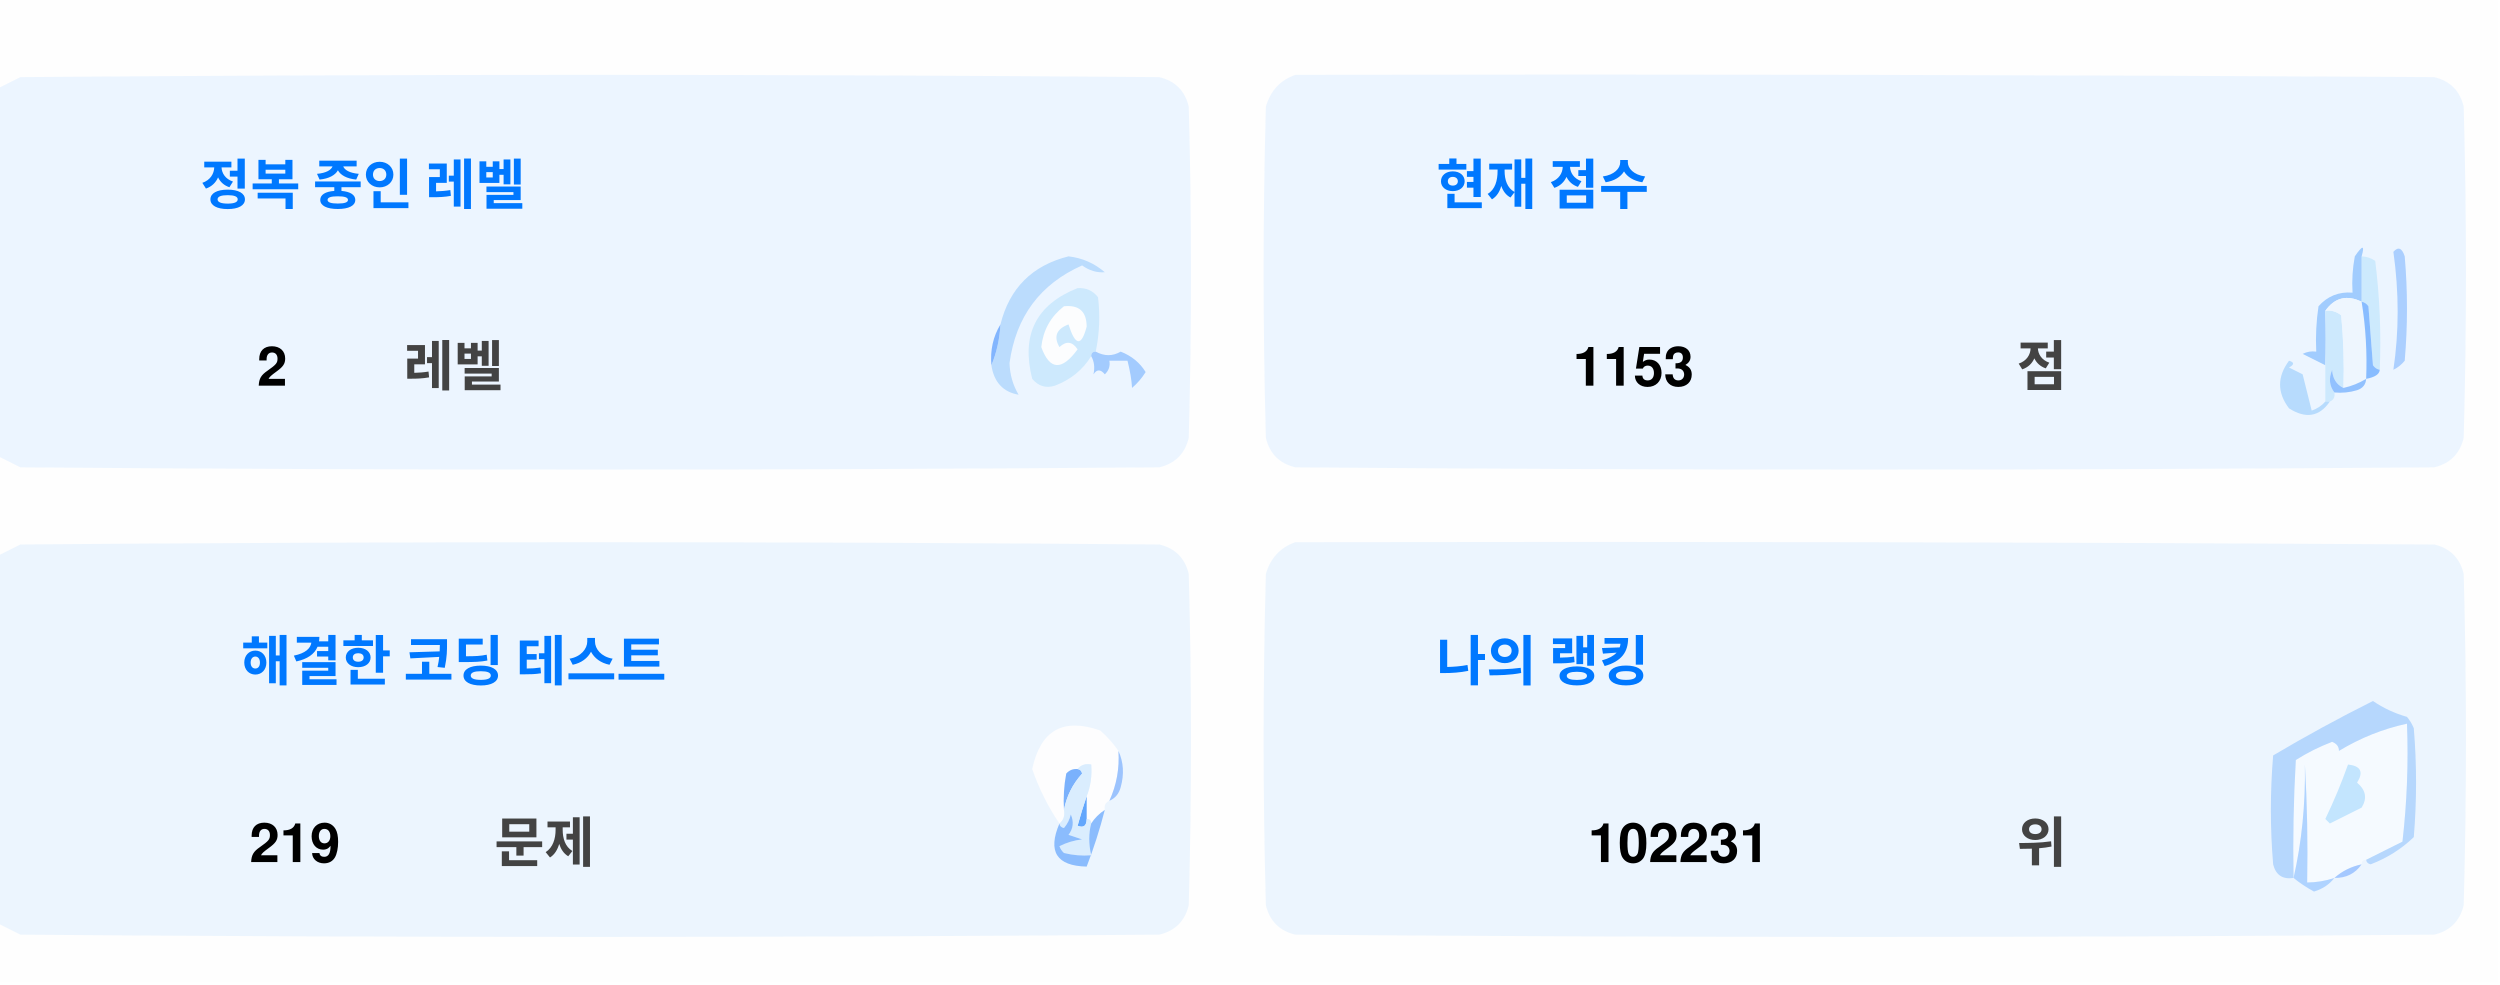
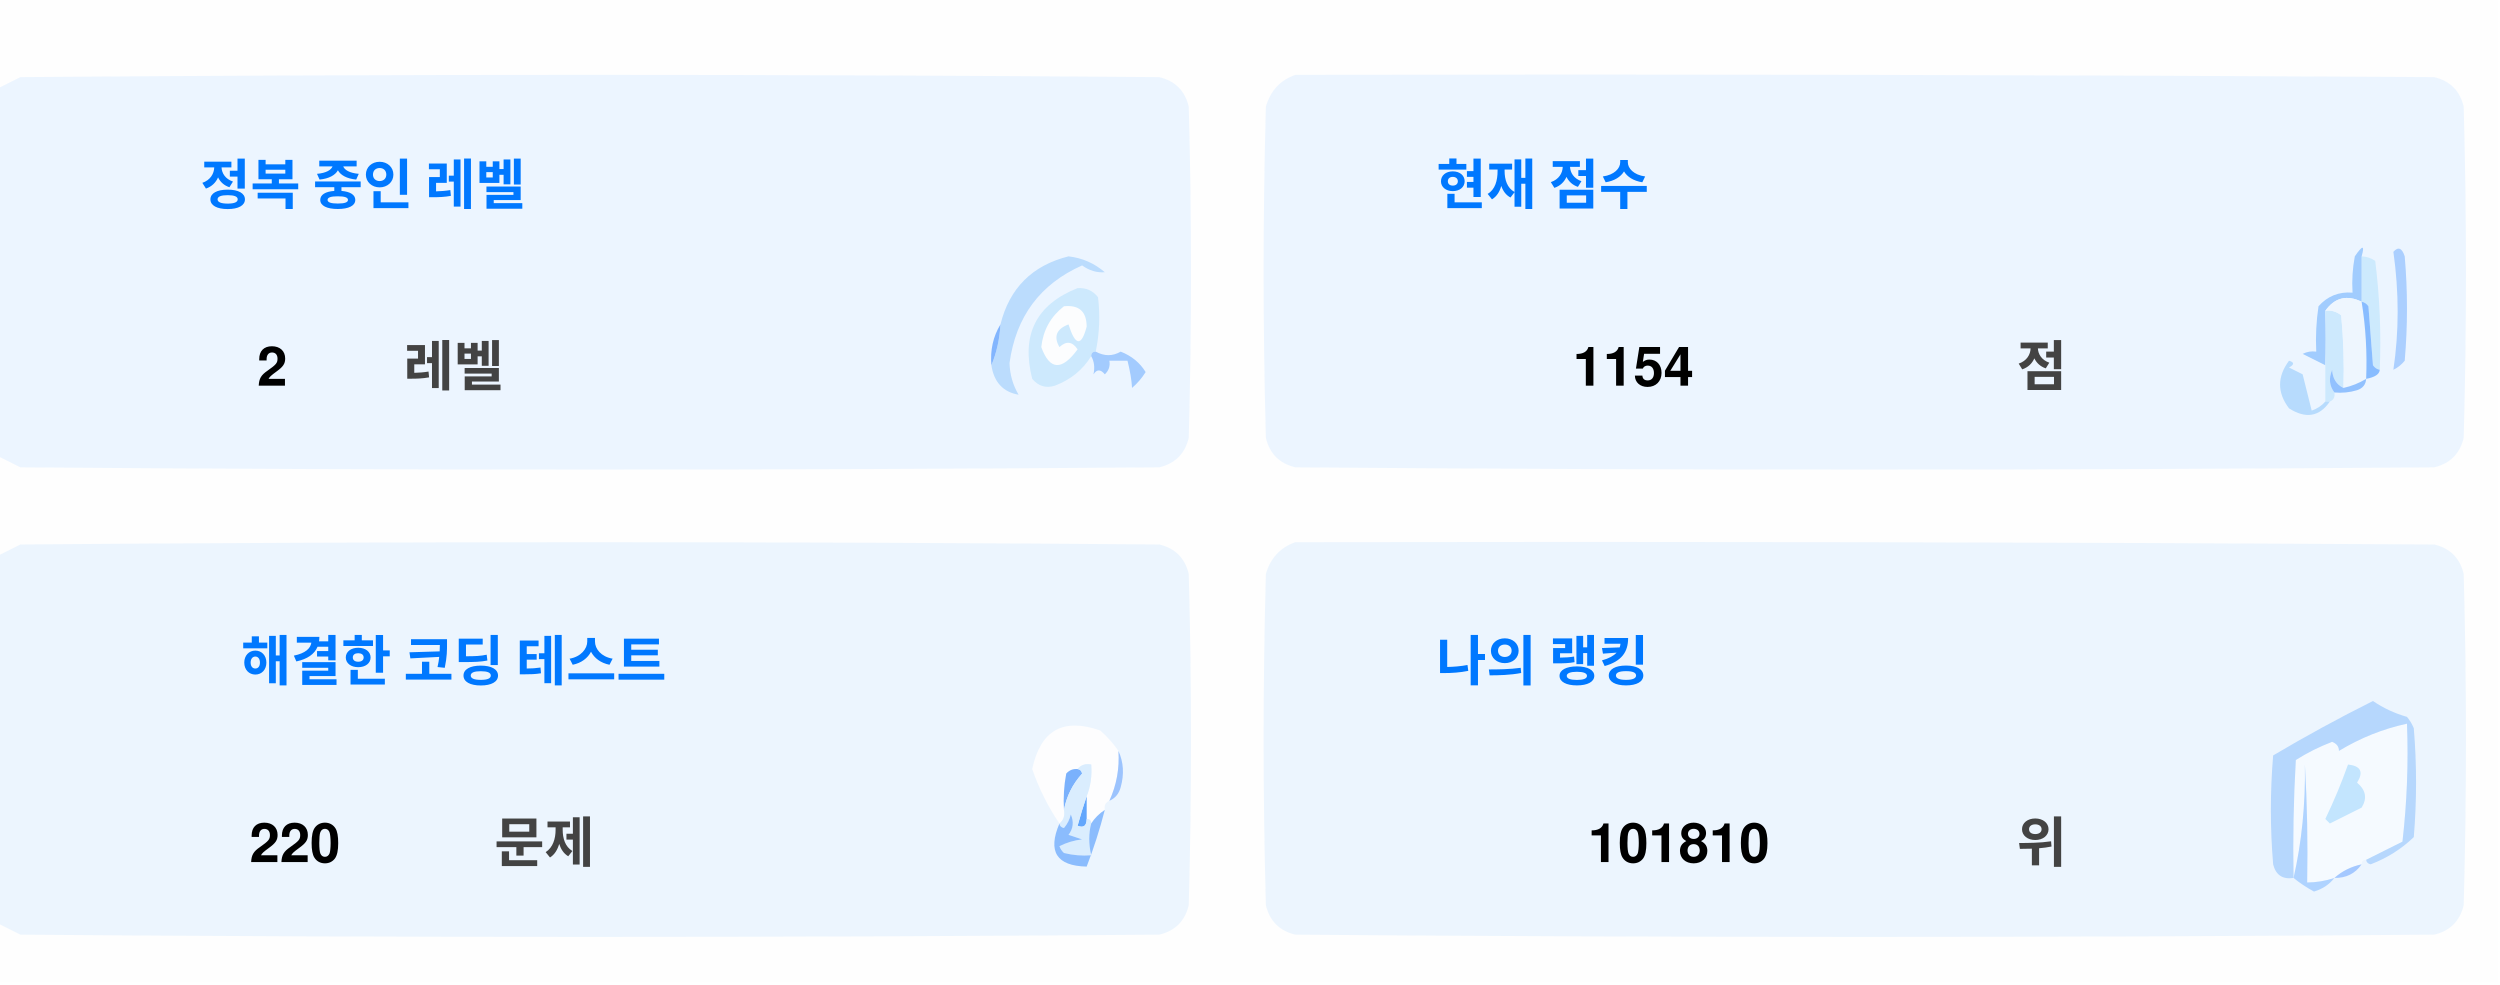
<svg xmlns="http://www.w3.org/2000/svg" version="1.1" width="551px" height="217px" style="shape-rendering:geometricPrecision; text-rendering:geometricPrecision; image-rendering:optimizeQuality; fill-rule:evenodd; clip-rule:evenodd">
  <style>.title {fill: #434343;font-size: 1rem;line-height: 1.5rem;font-weight: bold;font-family: -apple-system, BlinkMacSystemFont, Segoe UI, Helvetica, Arial, sans-serif, Apple Color Emoji, Segoe UI Emoji;}.desc {fill: #434343;font-size: 2.5rem;font-weight: bold;line-height: 1.5rem;font-family: -apple-system, BlinkMacSystemFont, Segoe UI, Helvetica, Arial, sans-serif, Apple Color Emoji, Segoe UI Emoji;}.desc-2 {fill: #434343;font-size: 1rem;font-weight: bold;line-height: 1.5rem;font-family: -apple-system, BlinkMacSystemFont, Segoe UI, Helvetica, Arial, sans-serif, Apple Color Emoji, Segoe UI Emoji;}.text, .desc {animation: twinkling 4s ease-in-out infinite;}@keyframes twinkling {40% { opacity: 1; }50% { opacity: 0.5; }60% { opacity: 1; }70% { opacity: 0.5; }80% { opacity: 1; }}</style>
  <g>
    <path style="opacity:1" fill="#fefefe" d="M -0.5,-0.5 C 183.167,-0.5 366.833,-0.5 550.5,-0.5C 550.5,71.833 550.5,144.167 550.5,216.5C 366.833,216.5 183.167,216.5 -0.5,216.5C -0.5,212.167 -0.5,207.833 -0.5,203.5C 1.14,204.32 2.807,205.153 4.5,206C 88.167,206.667 171.833,206.667 255.5,206C 259,205.167 261.167,203 262,199.5C 262.667,175.167 262.667,150.833 262,126.5C 261.167,123 259,120.833 255.5,120C 171.833,119.333 88.167,119.333 4.5,120C 2.807,120.847 1.14,121.68 -0.5,122.5C -0.5,115.167 -0.5,107.833 -0.5,100.5C 1.14,101.32 2.807,102.153 4.5,103C 88.167,103.667 171.833,103.667 255.5,103C 259,102.167 261.167,100 262,96.5C 262.667,72.167 262.667,47.833 262,23.5C 261.167,20 259,17.833 255.5,17C 171.833,16.333 88.167,16.333 4.5,17C 2.807,17.847 1.14,18.68 -0.5,19.5C -0.5,12.833 -0.5,6.167 -0.5,-0.5 Z" />
  </g>
  <g>
    <path style="opacity:1" fill="#ecf5ff" d="M -0.5,100.5 C -0.5,73.5 -0.5,46.5 -0.5,19.5C 1.14,18.68 2.807,17.847 4.5,17C 88.167,16.333 171.833,16.333 255.5,17C 259,17.833 261.167,20 262,23.5C 262.667,47.833 262.667,72.167 262,96.5C 261.167,100 259,102.167 255.5,103C 171.833,103.667 88.167,103.667 4.5,103C 2.807,102.153 1.14,101.32 -0.5,100.5 Z" />
  </g>
  <g>
    <path style="opacity:1" fill="#ecf5ff" d="M 285.5,16.5 C 369.167,16.333 452.834,16.5 536.5,17C 540,17.833 542.167,20 543,23.5C 543.667,47.833 543.667,72.167 543,96.5C 542.167,100 540,102.167 536.5,103C 452.833,103.667 369.167,103.667 285.5,103C 282,102.167 279.833,100 279,96.5C 278.333,72.167 278.333,47.833 279,23.5C 280.018,19.985 282.185,17.652 285.5,16.5 Z" />
  </g>
  <g>
    <path style="opacity:1" fill="#cdeafd" d="M 520.5,56.5 C 521.583,56.539 522.583,56.873 523.5,57.5C 524.498,65.472 524.831,73.472 524.5,81.5C 523.883,81.389 523.383,81.056 523,80.5C 522.667,76.167 522.333,71.833 522,67.5C 521.617,66.944 521.117,66.611 520.5,66.5C 520.5,63.167 520.5,59.833 520.5,56.5 Z" />
  </g>
  <g>
    <path style="opacity:1" fill="#abcfff" d="M 527.5,55.5 C 528.566,54.308 529.399,54.641 530,56.5C 530.667,64.167 530.667,71.833 530,79.5C 529.311,80.357 528.478,81.023 527.5,81.5C 528.758,73.08 528.758,64.414 527.5,55.5 Z" />
  </g>
  <g>
    <path style="opacity:1" fill="#bbdcfd" d="M 218.5,80.5 C 219.657,77.727 220.324,74.727 220.5,71.5C 222.49,63.51 227.49,58.51 235.5,56.5C 238.528,56.847 241.194,58.014 243.5,60C 241.744,60.141 240.078,59.641 238.5,58.5C 229.247,62.607 223.914,69.773 222.5,80C 222.565,82.526 223.232,84.859 224.5,87C 221.07,86.397 219.07,84.231 218.5,80.5 Z" />
  </g>
  <g>
    <path style="opacity:1" fill="#cde9fd" d="M 241.5,77.5 C 240.833,77.5 240.5,77.833 240.5,78.5C 238.628,81.529 235.961,83.695 232.5,85C 230.536,85.624 228.869,85.124 227.5,83.5C 225.021,73.791 228.354,67.124 237.5,63.5C 239.374,63.39 240.874,64.056 242,65.5C 242.497,69.524 242.331,73.524 241.5,77.5 Z" />
  </g>
  <g>
    <path style="opacity:1" fill="#fcfdfe" d="M 234.5,67.5 C 237.826,67.162 239.493,68.662 239.5,72C 238.334,76.434 237,76.267 235.5,71.5C 232.832,72.515 232.166,74.182 233.5,76.5C 235.017,75.089 236.351,75.256 237.5,77C 234.006,81.771 231.34,81.605 229.5,76.5C 229.904,72.771 231.571,69.771 234.5,67.5 Z" />
  </g>
  <g>
    <path style="opacity:1" fill="#a1ccfe" d="M 520.5,56.5 C 520.5,59.833 520.5,63.167 520.5,66.5C 517.238,64.922 514.572,65.589 512.5,68.5C 512.617,72.81 512.617,76.81 512.5,80.5C 510.86,79.68 509.193,78.847 507.5,78C 508.448,77.517 509.448,77.35 510.5,77.5C 510.335,74.15 510.502,70.817 511,67.5C 512.995,65.253 515.495,64.253 518.5,64.5C 518.336,61.813 518.503,59.146 519,56.5C 520.731,53.969 521.231,53.969 520.5,56.5 Z" />
  </g>
  <g>
    <path style="opacity:1" fill="#cde9fd" d="M 512.5,68.5 C 513.822,68.33 514.989,68.663 516,69.5C 516.499,74.823 516.666,80.156 516.5,85.5C 514.955,84.77 514.122,83.437 514,81.5C 513.22,83.387 513.387,85.054 514.5,86.5C 514.672,87.492 514.338,88.158 513.5,88.5C 513.167,88.5 512.833,88.5 512.5,88.5C 512.5,85.833 512.5,83.167 512.5,80.5C 512.617,76.81 512.617,72.81 512.5,68.5 Z" />
  </g>
  <g>
    <path style="opacity:1" fill="#eef6fe" d="M 520.5,66.5 C 521.407,72.106 521.74,77.773 521.5,83.5C 519.95,84.441 518.284,85.108 516.5,85.5C 516.666,80.156 516.499,74.823 516,69.5C 514.989,68.663 513.822,68.33 512.5,68.5C 514.572,65.589 517.238,64.922 520.5,66.5 Z" />
  </g>
  <g>
    <path style="opacity:1" fill="#88bcff" d="M 520.5,66.5 C 521.117,66.611 521.617,66.944 522,67.5C 522.333,71.833 522.667,76.167 523,80.5C 523.383,81.056 523.883,81.389 524.5,81.5C 524.445,82.469 523.445,83.136 521.5,83.5C 521.74,77.773 521.407,72.106 520.5,66.5 Z" />
  </g>
  <g>
    <path style="opacity:1" fill="#82b5fe" d="M 220.5,71.5 C 220.324,74.727 219.657,77.727 218.5,80.5C 218.215,77.171 218.882,74.171 220.5,71.5 Z" />
  </g>
  <g>
    <path style="opacity:1" fill="#a3cbfe" d="M 240.5,78.5 C 240.5,77.833 240.833,77.5 241.5,77.5C 243.391,78.536 245.224,78.536 247,77.5C 249.391,78.429 251.225,79.929 252.5,82C 251.681,83.319 250.681,84.486 249.5,85.5C 249.409,83.777 249.075,81.777 248.5,79.5C 247.167,79.5 245.833,79.5 244.5,79.5C 244.719,80.675 244.386,81.675 243.5,82.5C 242.575,81.359 241.741,81.359 241,82.5C 241.331,80.981 241.164,79.648 240.5,78.5 Z" />
  </g>
  <g>
    <path style="opacity:1" fill="#b7dbfd" d="M 512.5,88.5 C 512.833,88.5 513.167,88.5 513.5,88.5C 511.199,91.857 508.199,92.357 504.5,90C 501.872,86.535 501.872,83.035 504.5,79.5C 505.696,79.846 505.696,80.346 504.5,81C 505.5,81.5 506.5,82 507.5,82.5C 508.167,85.167 508.833,87.833 509.5,90.5C 510.739,90.058 511.739,89.391 512.5,88.5 Z" />
  </g>
  <g>
    <path style="opacity:1" fill="#92c1fe" d="M 516.5,85.5 C 518.284,85.108 519.95,84.441 521.5,83.5C 521.423,84.75 520.756,85.583 519.5,86C 517.866,86.493 516.199,86.66 514.5,86.5C 513.387,85.054 513.22,83.387 514,81.5C 514.122,83.437 514.955,84.77 516.5,85.5 Z" />
  </g>
  <g>
    <path style="opacity:1" fill="#ecf5fe" d="M -0.5,203.5 C -0.5,176.5 -0.5,149.5 -0.5,122.5C 1.14,121.68 2.807,120.847 4.5,120C 88.167,119.333 171.833,119.333 255.5,120C 259,120.833 261.167,123 262,126.5C 262.667,150.833 262.667,175.167 262,199.5C 261.167,203 259,205.167 255.5,206C 171.833,206.667 88.167,206.667 4.5,206C 2.807,205.153 1.14,204.32 -0.5,203.5 Z" />
  </g>
  <g>
    <path style="opacity:1" fill="#ecf5fe" d="M 285.5,119.5 C 369.167,119.333 452.834,119.5 536.5,120C 540,120.833 542.167,123 543,126.5C 543.667,150.833 543.667,175.167 543,199.5C 542.167,203 540,205.167 536.5,206C 452.833,206.667 369.167,206.667 285.5,206C 282,205.167 279.833,203 279,199.5C 278.333,175.167 278.333,150.833 279,126.5C 280.018,122.985 282.185,120.652 285.5,119.5 Z" />
  </g>
  <g>
    <path style="opacity:1" fill="#fdfdfe" d="M 246.5,165.5 C 246.758,169.367 246.092,173.034 244.5,176.5C 243.662,176.842 243.328,177.508 243.5,178.5C 242.272,179.306 241.272,180.306 240.5,181.5C 240.5,180.833 240.167,180.5 239.5,180.5C 239.5,178.833 239.5,177.167 239.5,175.5C 240.369,173.283 240.702,170.95 240.5,168.5C 239.209,168.263 238.209,168.596 237.5,169.5C 236.504,169.414 235.671,169.748 235,170.5C 234.503,173.146 234.336,175.813 234.5,178.5C 234.737,179.791 234.404,180.791 233.5,181.5C 230.986,177.806 228.986,173.806 227.5,169.5C 229.309,160.957 234.309,158.124 242.5,161C 244.07,162.397 245.404,163.897 246.5,165.5 Z" />
  </g>
  <g>
    <path style="opacity:1" fill="#f5faff" d="M 521.5,189.5 C 520.833,189.5 520.5,189.833 520.5,190.5C 518.181,190.992 516.181,191.992 514.5,193.5C 512.565,194.15 510.565,194.483 508.5,194.5C 508.666,185.827 508.5,177.16 508,168.5C 508.141,177.227 507.308,185.56 505.5,193.5C 505.334,184.827 505.5,176.16 506,167.5C 508.527,165.903 511.194,164.57 514,163.5C 515.011,163.892 515.511,164.559 515.5,165.5C 520.21,162.641 525.21,160.641 530.5,159.5C 530.831,168.192 530.498,176.859 529.5,185.5C 526.807,186.847 524.14,188.18 521.5,189.5 Z" />
  </g>
  <g>
    <path style="opacity:1" fill="#b6d7fd" d="M 521.5,189.5 C 524.14,188.18 526.807,186.847 529.5,185.5C 530.498,176.859 530.831,168.192 530.5,159.5C 525.21,160.641 520.21,162.641 515.5,165.5C 515.511,164.559 515.011,163.892 514,163.5C 511.194,164.57 508.527,165.903 506,167.5C 505.5,176.16 505.334,184.827 505.5,193.5C 503.089,193.863 501.589,192.863 501,190.5C 500.333,182.5 500.333,174.5 501,166.5C 508.173,162.246 515.507,158.246 523,154.5C 525.304,156.068 527.804,157.235 530.5,158C 531.126,158.75 531.626,159.584 532,160.5C 532.667,168.5 532.667,176.5 532,184.5C 529.292,187.111 526.125,189.111 522.5,190.5C 521.893,190.376 521.56,190.043 521.5,189.5 Z" />
  </g>
  <g>
    <path style="opacity:1" fill="#c3e5fe" d="M 517.5,168.5 C 520.317,168.801 520.984,170.134 519.5,172.5C 521.439,174.122 521.772,175.956 520.5,178C 518.167,179.167 515.833,180.333 513.5,181.5C 513.167,181.167 512.833,180.833 512.5,180.5C 514.414,176.515 516.081,172.515 517.5,168.5 Z" />
  </g>
  <g>
    <path style="opacity:1" fill="#7ab1fc" d="M 237.5,169.5 C 238.043,169.56 238.376,169.893 238.5,170.5C 236.395,172.836 235.062,175.503 234.5,178.5C 234.336,175.813 234.503,173.146 235,170.5C 235.671,169.748 236.504,169.414 237.5,169.5 Z" />
  </g>
  <g>
    <path style="opacity:1" fill="#afd3ff" d="M 514.5,193.5 C 513.378,194.947 511.878,195.947 510,196.5C 508.348,195.601 506.848,194.601 505.5,193.5C 507.308,185.56 508.141,177.227 508,168.5C 508.5,177.16 508.666,185.827 508.5,194.5C 510.565,194.483 512.565,194.15 514.5,193.5 Z" />
  </g>
  <g>
    <path style="opacity:1" fill="#9cc3fd" d="M 246.5,165.5 C 247.634,167.966 247.801,170.633 247,173.5C 246.623,174.942 245.79,175.942 244.5,176.5C 246.092,173.034 246.758,169.367 246.5,165.5 Z" />
  </g>
  <g>
    <path style="opacity:1" fill="#62a6fc" d="M 239.5,175.5 C 239.5,177.167 239.5,178.833 239.5,180.5C 239.483,182.028 238.816,182.528 237.5,182C 238.117,179.723 238.784,177.556 239.5,175.5 Z" />
  </g>
  <g>
    <path style="opacity:1" fill="#daedfe" d="M 237.5,169.5 C 238.209,168.596 239.209,168.263 240.5,168.5C 240.702,170.95 240.369,173.283 239.5,175.5C 238.784,177.556 238.117,179.723 237.5,182C 238.816,182.528 239.483,182.028 239.5,180.5C 240.167,180.5 240.5,180.833 240.5,181.5C 239.918,183.669 239.918,186.002 240.5,188.5C 238.473,188.662 236.473,188.495 234.5,188C 234.043,187.586 233.709,187.086 233.5,186.5C 235.078,185.702 236.744,185.202 238.5,185C 237.5,184.667 236.5,184.333 235.5,184C 236.554,182.612 236.72,181.112 236,179.5C 235.751,180.624 235.251,181.624 234.5,182.5C 233.893,182.376 233.56,182.043 233.5,181.5C 234.404,180.791 234.737,179.791 234.5,178.5C 235.062,175.503 236.395,172.836 238.5,170.5C 238.376,169.893 238.043,169.56 237.5,169.5 Z" />
  </g>
  <g>
    <path style="opacity:1" fill="#8bbcfd" d="M 243.5,178.5 C 242.395,182.803 241.062,186.969 239.5,191C 232.857,190.847 230.857,187.68 233.5,181.5C 233.56,182.043 233.893,182.376 234.5,182.5C 235.251,181.624 235.751,180.624 236,179.5C 236.72,181.112 236.554,182.612 235.5,184C 236.5,184.333 237.5,184.667 238.5,185C 236.744,185.202 235.078,185.702 233.5,186.5C 233.709,187.086 234.043,187.586 234.5,188C 236.473,188.495 238.473,188.662 240.5,188.5C 239.918,186.002 239.918,183.669 240.5,181.5C 241.272,180.306 242.272,179.306 243.5,178.5 Z" />
  </g>
  <g>
    <path style="opacity:1" fill="#a4c8ff" d="M 520.5,190.5 C 519.089,192.539 517.089,193.539 514.5,193.5C 516.181,191.992 518.181,190.992 520.5,190.5 Z" />
  </g>
  <text text-anchor="middle" x="80" y="45" class="title" style="fill:#0078ff;" stroke="#none" stroke-width="1">정복 중인 레벨</text>
  <text text-anchor="middle" x="60" y="85" class="desc" style="fill:#000000;" stroke="#none" stroke-width="1">2</text>
  <text text-anchor="middle" x="100" y="85" class="desc-2" style="fill:#434343;" stroke="#none" stroke-width="1">레벨</text>
  <text text-anchor="middle" x="340" y="45" class="title" style="fill:#0078ff;" stroke="#none" stroke-width="1">현재 점수</text>
-   <text text-anchor="middle" x="360" y="85" class="desc" style="fill:#000000;" stroke="#none" stroke-width="1">1153</text>
+   <text text-anchor="middle" x="360" y="85" class="desc" style="fill:#000000;" stroke="#none" stroke-width="1">1154</text>
  <text text-anchor="middle" x="450" y="85" class="desc-2" style="fill:#434343;" stroke="#none" stroke-width="1">점</text>
  <text text-anchor="middle" x="100" y="150" class="title" style="fill:#0078ff;" stroke="#none" stroke-width="1">해결한 코딩 테스트</text>
-   <text text-anchor="middle" x="65" y="190" class="desc" style="fill:#000000;" stroke="#none" stroke-width="1">219</text>
+   <text text-anchor="middle" x="65" y="190" class="desc" style="fill:#000000;" stroke="#none" stroke-width="1">220</text>
  <text text-anchor="middle" x="120" y="190" class="desc-2" style="fill:#434343;" stroke="#none" stroke-width="1">문제</text>
  <text text-anchor="middle" x="340" y="150" class="title" style="fill:#0078ff;" stroke="#none" stroke-width="1">나의 랭킹</text>
-   <text text-anchor="middle" x="370" y="190" class="desc" style="fill:#000000;" stroke="#none" stroke-width="1">102231</text>
+   <text text-anchor="middle" x="370" y="190" class="desc" style="fill:#000000;" stroke="#none" stroke-width="1">101810</text>
  <text text-anchor="middle" x="450" y="190" class="desc-2" style="fill:#434343;" stroke="#none" stroke-width="1">위</text>
</svg>
